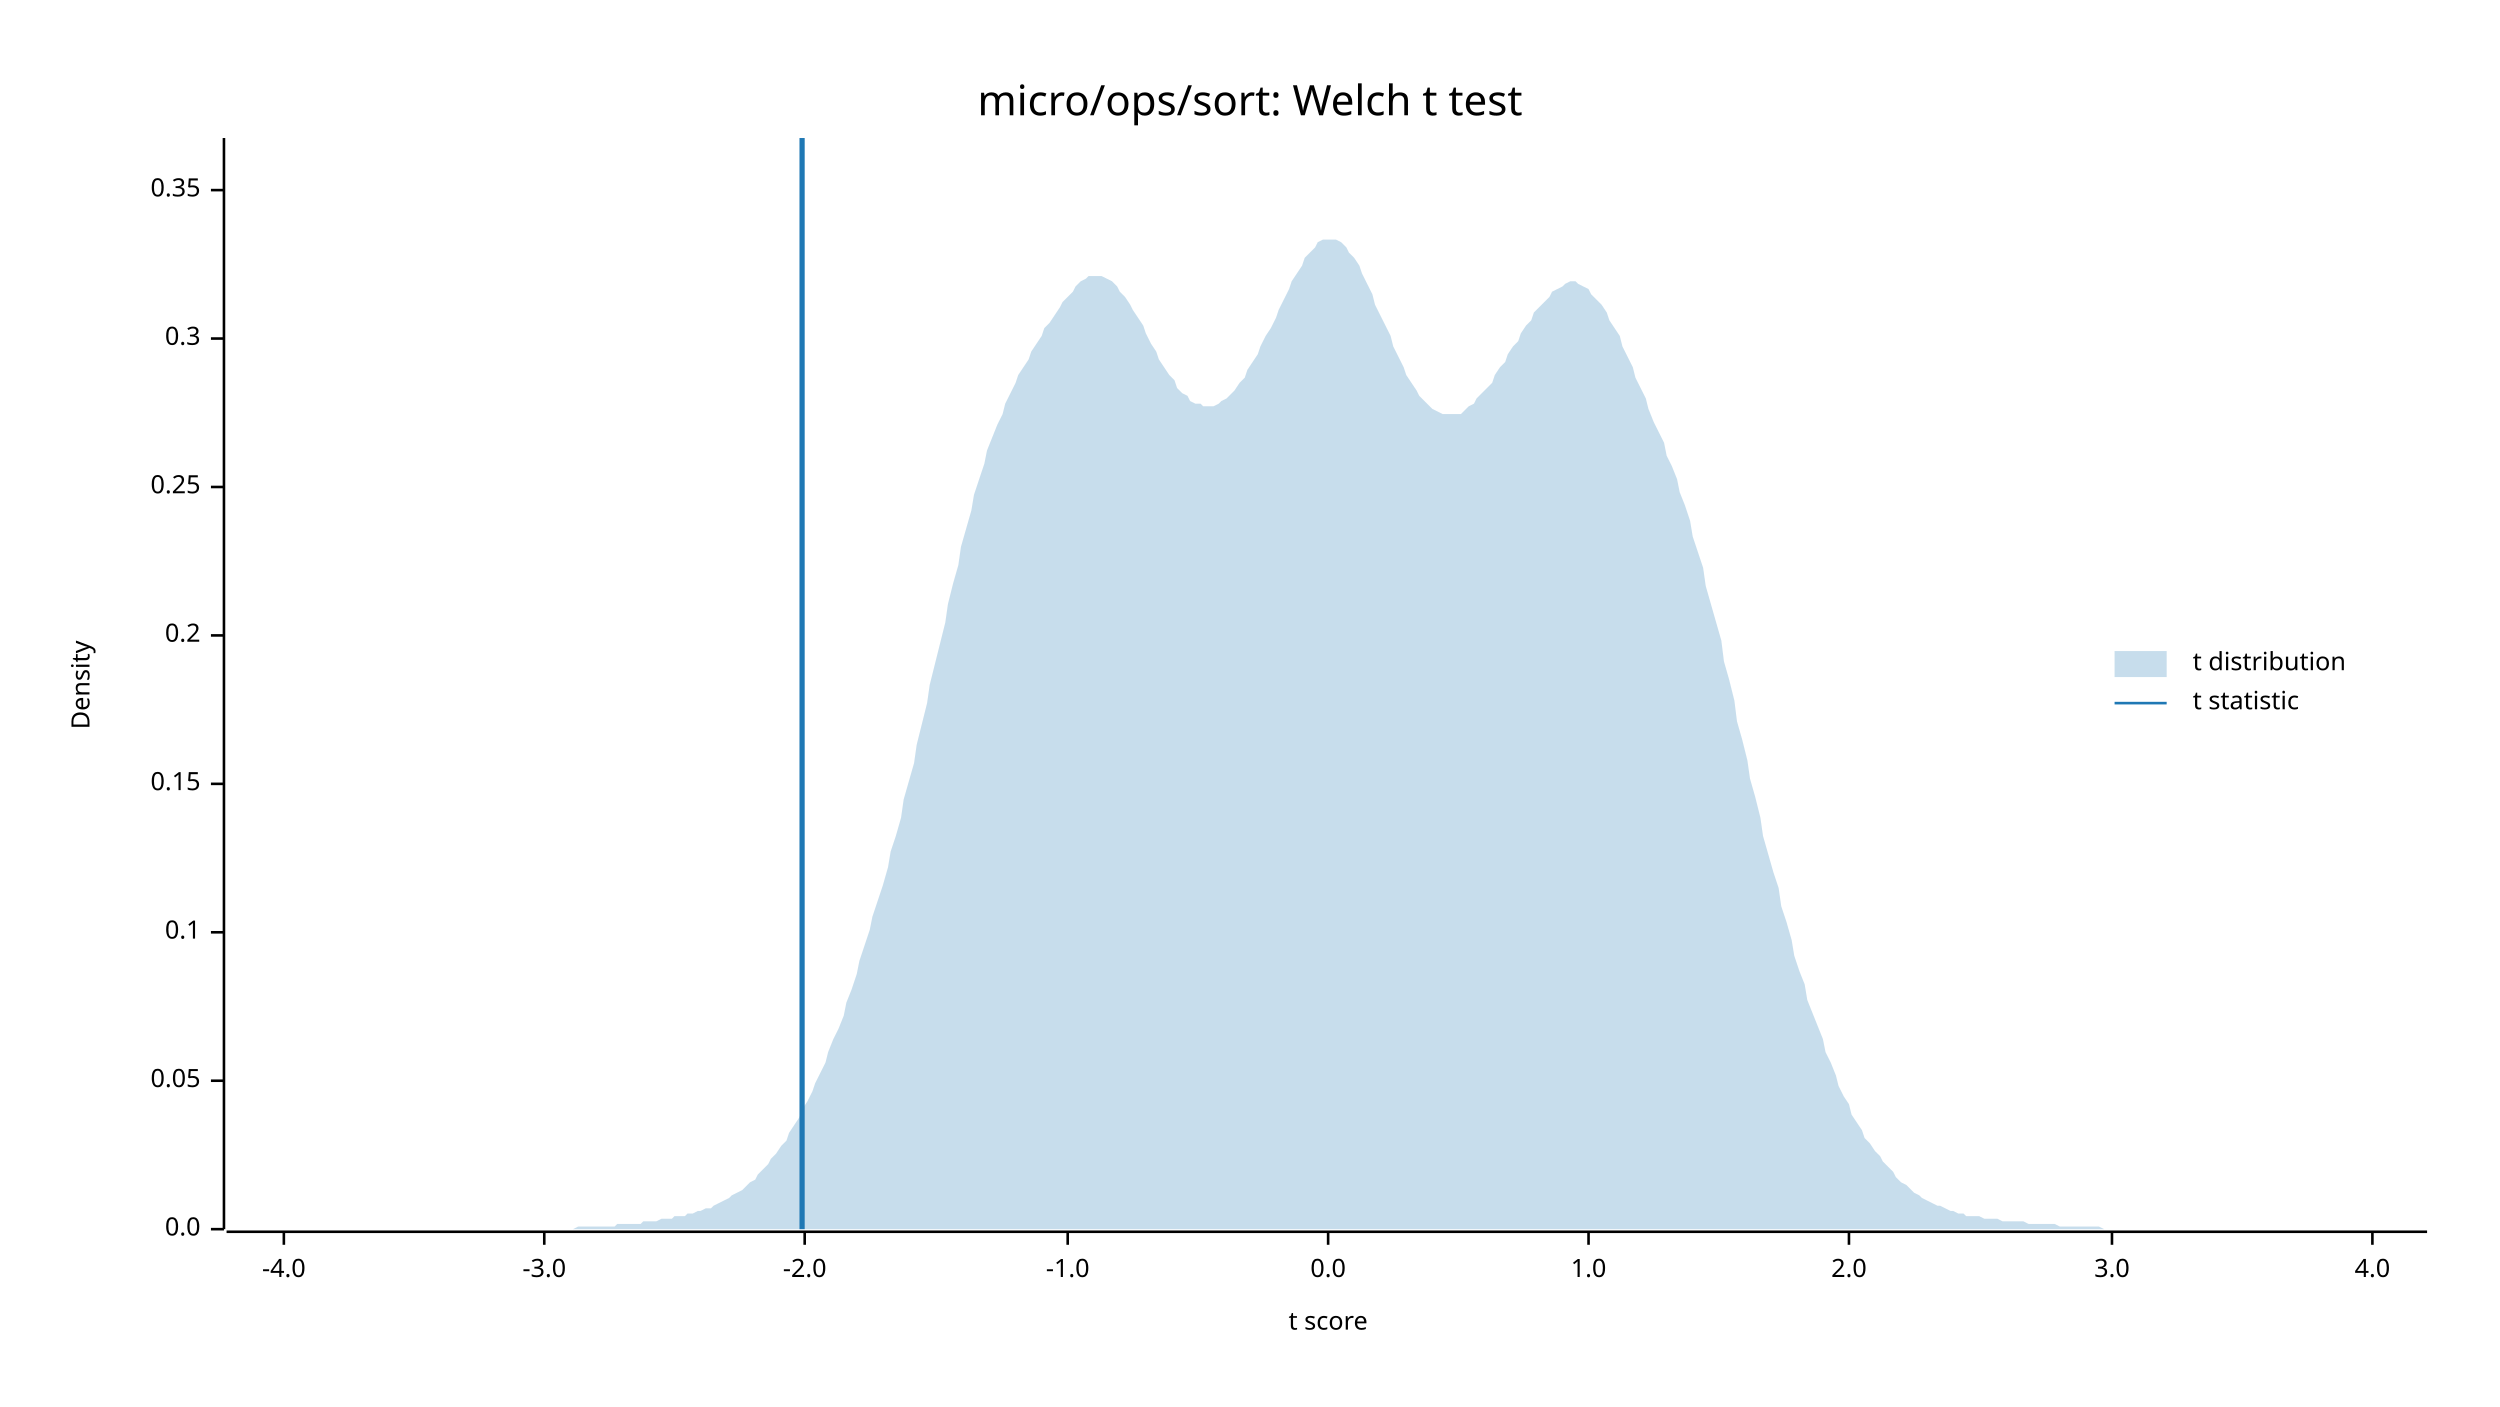
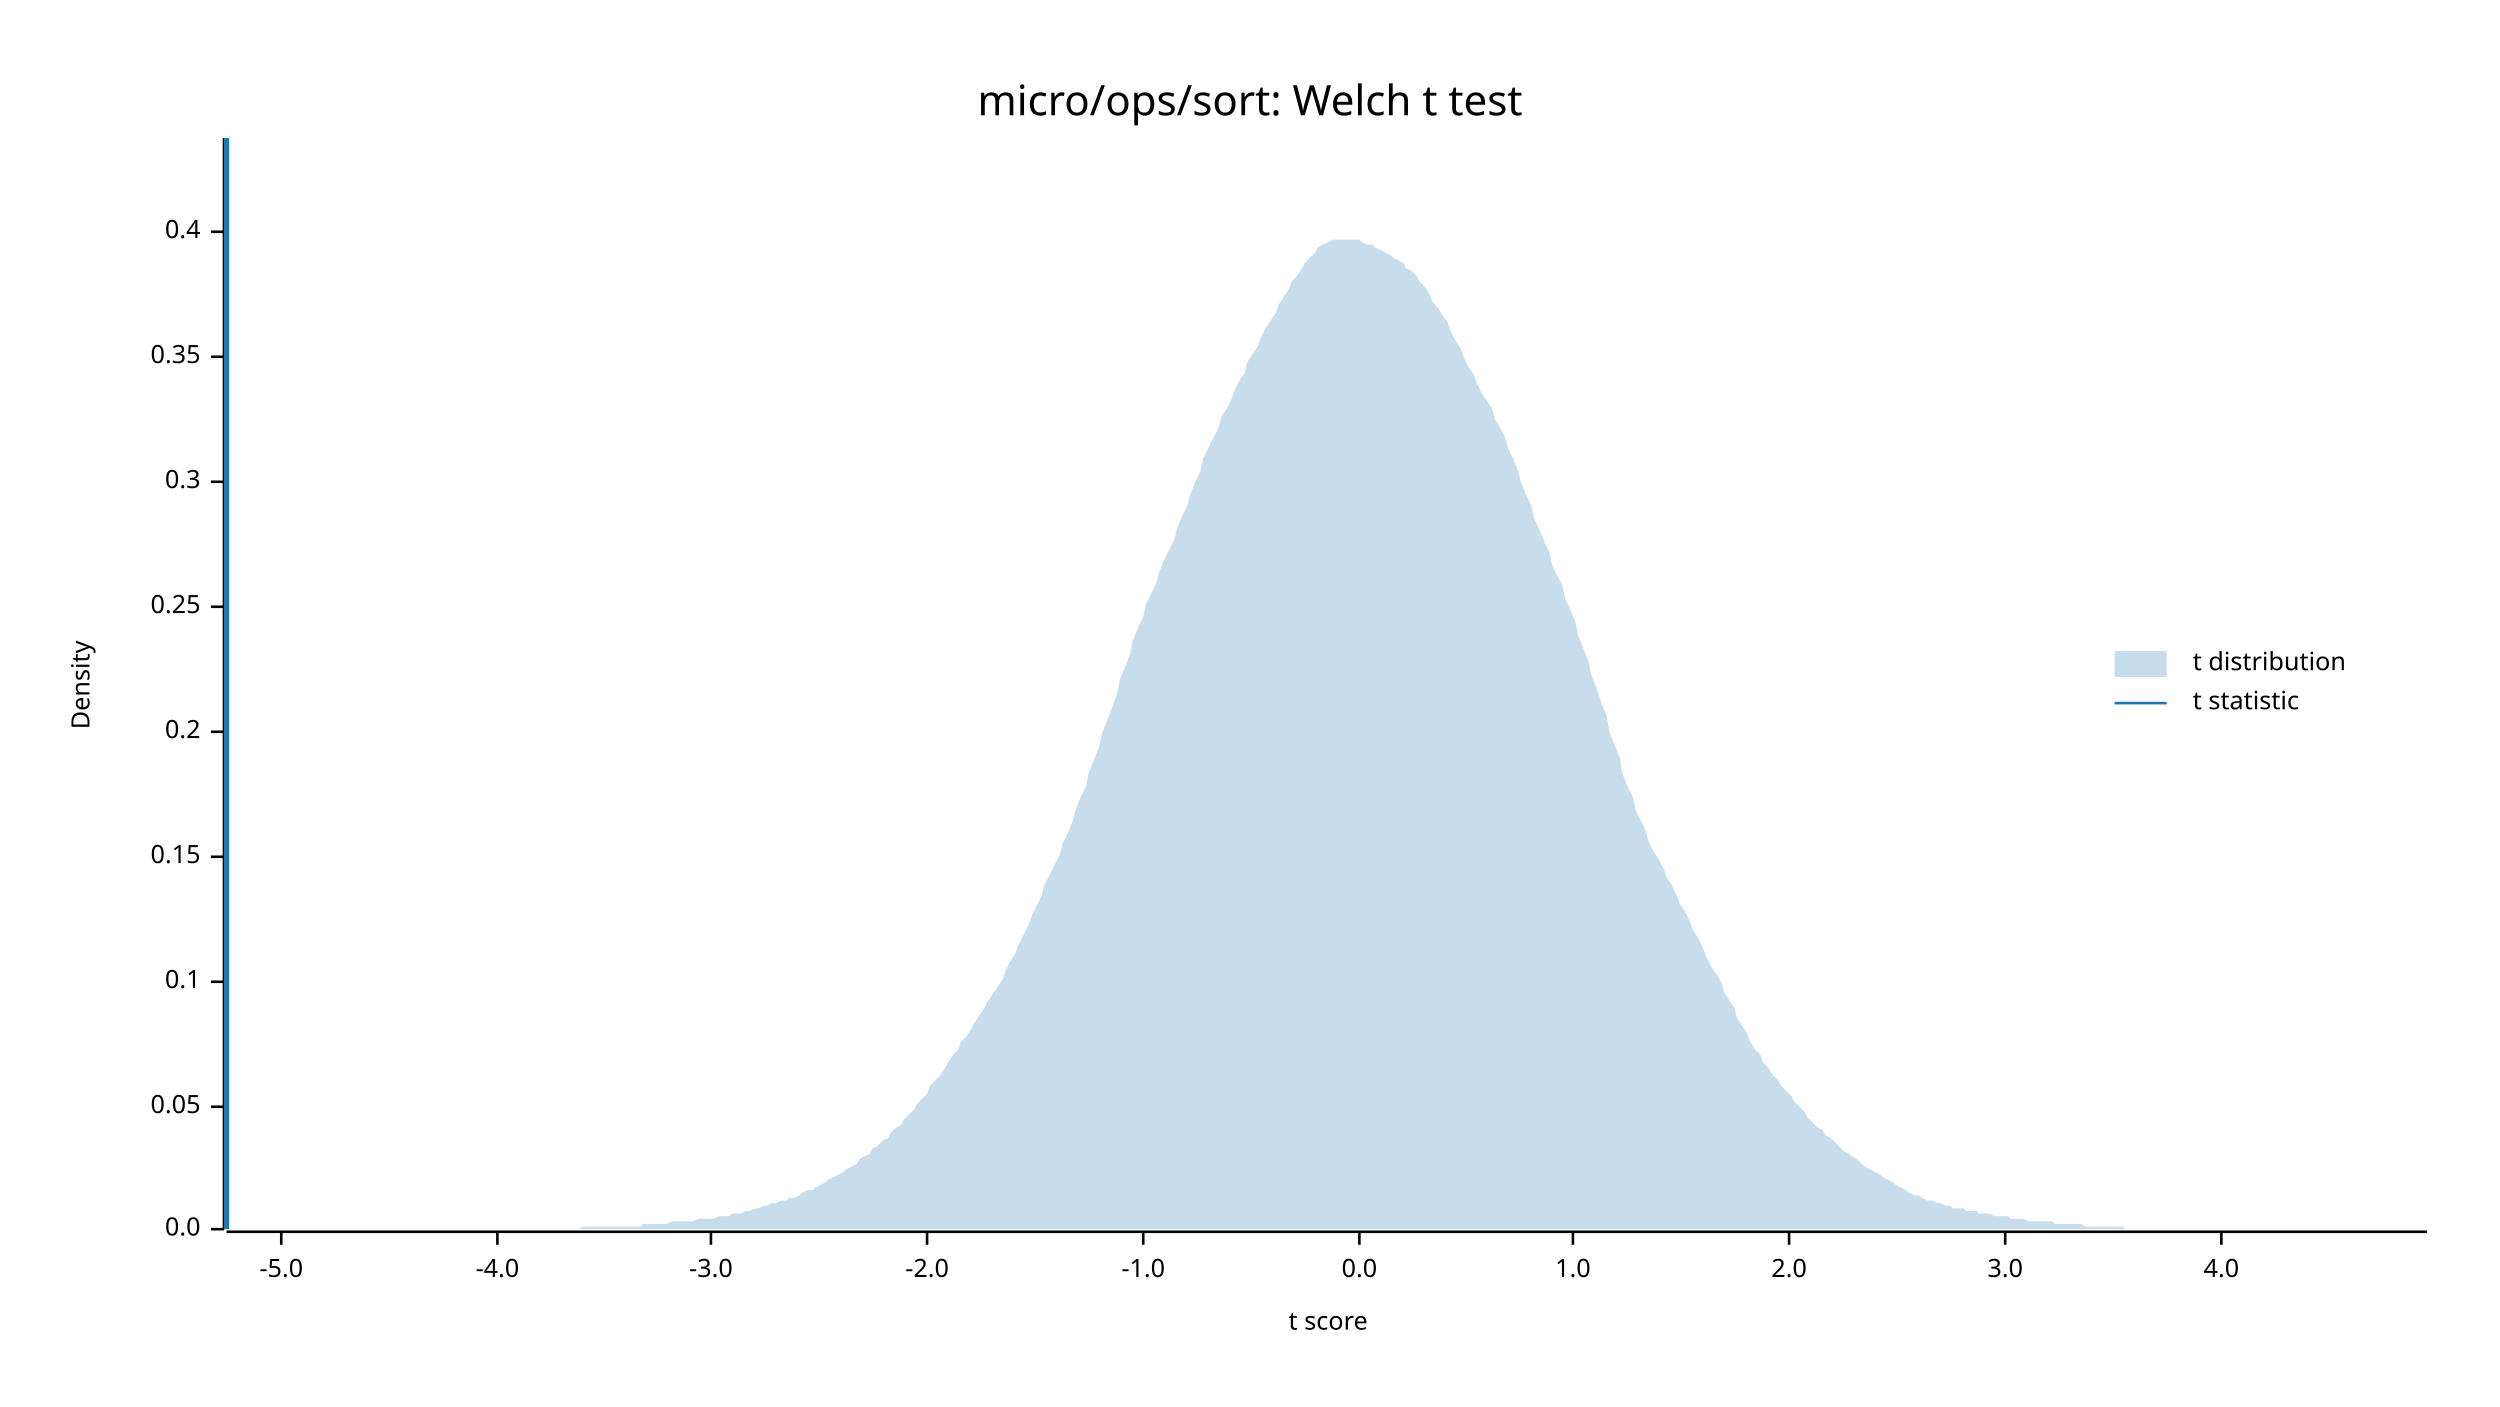
<svg xmlns="http://www.w3.org/2000/svg" width="960" height="540" viewBox="0 0 960 540">
  <text x="480" y="32" dy="0.76em" text-anchor="middle" font-family="sans-serif" font-size="16.129" opacity="1" fill="#000000">
micro/ops/sort: Welch t test
</text>
  <text x="27" y="263" dy="0.76em" text-anchor="middle" font-family="sans-serif" font-size="9.677" opacity="1" fill="#000000" transform="rotate(270, 27, 263)">
Density
</text>
  <text x="510" y="513" dy="-0.5ex" text-anchor="middle" font-family="sans-serif" font-size="9.677" opacity="1" fill="#000000">
t score
</text>
  <polyline fill="none" opacity="1" stroke="#000000" stroke-width="1" points="86,53 86,472 " />
  <text x="77" y="472" dy="0.5ex" text-anchor="end" font-family="sans-serif" font-size="9.677" opacity="1" fill="#000000">
0.0
</text>
  <polyline fill="none" opacity="1" stroke="#000000" stroke-width="1" points="81,472 86,472 " />
-   <text x="77" y="415" dy="0.5ex" text-anchor="end" font-family="sans-serif" font-size="9.677" opacity="1" fill="#000000">
+   <text x="77" y="425" dy="0.5ex" text-anchor="end" font-family="sans-serif" font-size="9.677" opacity="1" fill="#000000">
0.05
</text>
-   <polyline fill="none" opacity="1" stroke="#000000" stroke-width="1" points="81,415 86,415 " />
-   <text x="77" y="358" dy="0.5ex" text-anchor="end" font-family="sans-serif" font-size="9.677" opacity="1" fill="#000000">
+   <polyline fill="none" opacity="1" stroke="#000000" stroke-width="1" points="81,425 86,425 " />
+   <text x="77" y="377" dy="0.5ex" text-anchor="end" font-family="sans-serif" font-size="9.677" opacity="1" fill="#000000">
0.1
</text>
-   <polyline fill="none" opacity="1" stroke="#000000" stroke-width="1" points="81,358 86,358 " />
-   <text x="77" y="301" dy="0.5ex" text-anchor="end" font-family="sans-serif" font-size="9.677" opacity="1" fill="#000000">
+   <polyline fill="none" opacity="1" stroke="#000000" stroke-width="1" points="81,377 86,377 " />
+   <text x="77" y="329" dy="0.5ex" text-anchor="end" font-family="sans-serif" font-size="9.677" opacity="1" fill="#000000">
0.15
</text>
-   <polyline fill="none" opacity="1" stroke="#000000" stroke-width="1" points="81,301 86,301 " />
-   <text x="77" y="244" dy="0.5ex" text-anchor="end" font-family="sans-serif" font-size="9.677" opacity="1" fill="#000000">
+   <polyline fill="none" opacity="1" stroke="#000000" stroke-width="1" points="81,329 86,329 " />
+   <text x="77" y="281" dy="0.5ex" text-anchor="end" font-family="sans-serif" font-size="9.677" opacity="1" fill="#000000">
0.2
</text>
-   <polyline fill="none" opacity="1" stroke="#000000" stroke-width="1" points="81,244 86,244 " />
-   <text x="77" y="187" dy="0.5ex" text-anchor="end" font-family="sans-serif" font-size="9.677" opacity="1" fill="#000000">
+   <polyline fill="none" opacity="1" stroke="#000000" stroke-width="1" points="81,281 86,281 " />
+   <text x="77" y="233" dy="0.5ex" text-anchor="end" font-family="sans-serif" font-size="9.677" opacity="1" fill="#000000">
0.25
</text>
-   <polyline fill="none" opacity="1" stroke="#000000" stroke-width="1" points="81,187 86,187 " />
-   <text x="77" y="130" dy="0.5ex" text-anchor="end" font-family="sans-serif" font-size="9.677" opacity="1" fill="#000000">
+   <polyline fill="none" opacity="1" stroke="#000000" stroke-width="1" points="81,233 86,233 " />
+   <text x="77" y="185" dy="0.5ex" text-anchor="end" font-family="sans-serif" font-size="9.677" opacity="1" fill="#000000">
0.3
</text>
-   <polyline fill="none" opacity="1" stroke="#000000" stroke-width="1" points="81,130 86,130 " />
-   <text x="77" y="73" dy="0.5ex" text-anchor="end" font-family="sans-serif" font-size="9.677" opacity="1" fill="#000000">
+   <polyline fill="none" opacity="1" stroke="#000000" stroke-width="1" points="81,185 86,185 " />
+   <text x="77" y="137" dy="0.5ex" text-anchor="end" font-family="sans-serif" font-size="9.677" opacity="1" fill="#000000">
0.35
</text>
-   <polyline fill="none" opacity="1" stroke="#000000" stroke-width="1" points="81,73 86,73 " />
+   <polyline fill="none" opacity="1" stroke="#000000" stroke-width="1" points="81,137 86,137 " />
+   <text x="77" y="89" dy="0.5ex" text-anchor="end" font-family="sans-serif" font-size="9.677" opacity="1" fill="#000000">
+ 0.4
+ </text>
+   <polyline fill="none" opacity="1" stroke="#000000" stroke-width="1" points="81,89 86,89 " />
  <polyline fill="none" opacity="1" stroke="#000000" stroke-width="1" points="87,473 932,473 " />
-   <text x="109" y="483" dy="0.76em" text-anchor="middle" font-family="sans-serif" font-size="9.677" opacity="1" fill="#000000">
+   <text x="108" y="483" dy="0.76em" text-anchor="middle" font-family="sans-serif" font-size="9.677" opacity="1" fill="#000000">
+ -5.0
+ </text>
+   <polyline fill="none" opacity="1" stroke="#000000" stroke-width="1" points="108,473 108,478 " />
+   <text x="191" y="483" dy="0.76em" text-anchor="middle" font-family="sans-serif" font-size="9.677" opacity="1" fill="#000000">
-4.0
</text>
-   <polyline fill="none" opacity="1" stroke="#000000" stroke-width="1" points="109,473 109,478 " />
-   <text x="209" y="483" dy="0.76em" text-anchor="middle" font-family="sans-serif" font-size="9.677" opacity="1" fill="#000000">
+   <polyline fill="none" opacity="1" stroke="#000000" stroke-width="1" points="191,473 191,478 " />
+   <text x="273" y="483" dy="0.76em" text-anchor="middle" font-family="sans-serif" font-size="9.677" opacity="1" fill="#000000">
-3.0
</text>
-   <polyline fill="none" opacity="1" stroke="#000000" stroke-width="1" points="209,473 209,478 " />
-   <text x="309" y="483" dy="0.76em" text-anchor="middle" font-family="sans-serif" font-size="9.677" opacity="1" fill="#000000">
+   <polyline fill="none" opacity="1" stroke="#000000" stroke-width="1" points="273,473 273,478 " />
+   <text x="356" y="483" dy="0.76em" text-anchor="middle" font-family="sans-serif" font-size="9.677" opacity="1" fill="#000000">
-2.0
</text>
-   <polyline fill="none" opacity="1" stroke="#000000" stroke-width="1" points="309,473 309,478 " />
-   <text x="410" y="483" dy="0.76em" text-anchor="middle" font-family="sans-serif" font-size="9.677" opacity="1" fill="#000000">
+   <polyline fill="none" opacity="1" stroke="#000000" stroke-width="1" points="356,473 356,478 " />
+   <text x="439" y="483" dy="0.76em" text-anchor="middle" font-family="sans-serif" font-size="9.677" opacity="1" fill="#000000">
-1.0
</text>
-   <polyline fill="none" opacity="1" stroke="#000000" stroke-width="1" points="410,473 410,478 " />
-   <text x="510" y="483" dy="0.76em" text-anchor="middle" font-family="sans-serif" font-size="9.677" opacity="1" fill="#000000">
+   <polyline fill="none" opacity="1" stroke="#000000" stroke-width="1" points="439,473 439,478 " />
+   <text x="522" y="483" dy="0.76em" text-anchor="middle" font-family="sans-serif" font-size="9.677" opacity="1" fill="#000000">
0.0
</text>
-   <polyline fill="none" opacity="1" stroke="#000000" stroke-width="1" points="510,473 510,478 " />
-   <text x="610" y="483" dy="0.76em" text-anchor="middle" font-family="sans-serif" font-size="9.677" opacity="1" fill="#000000">
+   <polyline fill="none" opacity="1" stroke="#000000" stroke-width="1" points="522,473 522,478 " />
+   <text x="604" y="483" dy="0.76em" text-anchor="middle" font-family="sans-serif" font-size="9.677" opacity="1" fill="#000000">
1.0
</text>
-   <polyline fill="none" opacity="1" stroke="#000000" stroke-width="1" points="610,473 610,478 " />
-   <text x="710" y="483" dy="0.76em" text-anchor="middle" font-family="sans-serif" font-size="9.677" opacity="1" fill="#000000">
+   <polyline fill="none" opacity="1" stroke="#000000" stroke-width="1" points="604,473 604,478 " />
+   <text x="687" y="483" dy="0.76em" text-anchor="middle" font-family="sans-serif" font-size="9.677" opacity="1" fill="#000000">
2.0
</text>
-   <polyline fill="none" opacity="1" stroke="#000000" stroke-width="1" points="710,473 710,478 " />
-   <text x="811" y="483" dy="0.76em" text-anchor="middle" font-family="sans-serif" font-size="9.677" opacity="1" fill="#000000">
+   <polyline fill="none" opacity="1" stroke="#000000" stroke-width="1" points="687,473 687,478 " />
+   <text x="770" y="483" dy="0.76em" text-anchor="middle" font-family="sans-serif" font-size="9.677" opacity="1" fill="#000000">
3.0
</text>
-   <polyline fill="none" opacity="1" stroke="#000000" stroke-width="1" points="811,473 811,478 " />
-   <text x="911" y="483" dy="0.76em" text-anchor="middle" font-family="sans-serif" font-size="9.677" opacity="1" fill="#000000">
+   <polyline fill="none" opacity="1" stroke="#000000" stroke-width="1" points="770,473 770,478 " />
+   <text x="853" y="483" dy="0.76em" text-anchor="middle" font-family="sans-serif" font-size="9.677" opacity="1" fill="#000000">
4.0
</text>
-   <polyline fill="none" opacity="1" stroke="#000000" stroke-width="1" points="911,473 911,478 " />
-   <polygon opacity="0.25" fill="#1F78B4" points="87,472 88,472 90,472 92,472 93,472 95,472 97,472 98,472 100,472 102,472 103,472 105,472 107,472 109,472 110,472 112,472 114,472 115,472 117,472 119,472 120,472 122,472 124,472 125,472 127,472 129,472 131,472 132,472 134,472 136,472 137,472 139,472 141,472 142,472 144,472 146,472 147,472 149,472 151,472 153,472 154,472 156,472 158,472 159,472 161,472 163,472 164,472 166,472 168,472 169,472 171,472 173,472 175,472 176,472 178,472 180,472 181,472 183,472 185,472 186,472 188,472 190,472 191,472 193,472 195,472 197,472 198,472 200,472 202,472 203,472 205,472 207,472 208,472 210,472 212,472 214,472 215,472 217,472 219,472 220,472 222,471 224,471 225,471 227,471 229,471 230,471 232,471 234,471 236,471 237,470 239,470 241,470 242,470 244,470 246,470 247,469 249,469 251,469 252,469 254,468 256,468 258,468 259,467 261,467 263,467 264,466 266,466 268,465 269,465 271,464 273,464 274,463 276,462 278,461 280,460 281,459 283,458 285,457 286,456 288,454 290,453 291,451 293,449 295,447 296,445 298,443 300,440 302,438 303,435 305,432 307,429 308,426 310,423 312,419 313,416 315,412 317,408 318,404 320,399 322,395 324,390 325,385 327,380 329,374 330,369 332,363 334,357 335,352 337,346 339,340 341,333 342,327 344,321 346,314 347,307 349,300 351,293 352,286 354,278 356,270 357,263 359,255 361,247 363,239 364,232 366,224 368,217 369,210 371,203 373,196 374,190 376,184 378,178 379,173 381,168 383,163 385,159 386,155 388,151 390,147 391,144 393,141 395,138 396,135 398,132 400,129 401,126 403,124 405,121 407,118 408,116 410,114 412,112 413,110 415,108 417,107 418,106 420,106 422,106 423,106 425,107 427,108 429,110 430,112 432,114 434,117 435,119 437,122 439,125 440,128 442,132 444,135 445,138 447,141 449,144 451,146 452,149 454,151 456,152 457,154 459,155 461,155 462,156 464,156 466,156 468,155 469,154 471,153 473,151 474,150 476,147 478,145 479,142 481,139 483,136 484,133 486,129 488,126 490,122 491,119 493,115 495,111 496,108 498,105 500,102 501,99 503,97 505,95 506,93 508,92 510,92 512,92 513,92 515,93 517,95 518,97 520,99 522,102 523,105 525,109 527,113 528,117 530,121 532,125 534,129 535,133 537,137 539,141 540,144 542,147 544,150 545,152 547,154 549,156 550,157 552,158 554,159 556,159 557,159 559,159 561,159 562,158 564,156 566,155 567,153 569,151 571,149 573,147 574,144 576,141 578,139 579,136 581,133 583,131 584,128 586,125 588,123 589,120 591,118 593,116 595,114 596,112 598,111 600,110 601,109 603,108 605,108 606,109 608,110 610,111 611,113 613,115 615,117 617,120 618,123 620,126 622,129 623,133 625,137 627,141 628,145 630,149 632,153 633,157 635,162 637,166 639,170 640,175 642,179 644,184 645,189 647,194 649,200 650,206 652,212 654,218 655,225 657,232 659,239 661,246 662,254 664,261 666,269 667,277 669,284 671,292 672,299 674,306 676,314 677,321 679,328 681,335 683,341 684,348 686,354 688,361 689,367 691,373 693,378 694,384 696,389 698,394 700,399 701,404 703,408 705,413 706,417 708,421 710,424 711,428 713,431 715,434 716,437 718,439 720,442 722,444 723,446 725,448 727,450 728,452 730,454 732,455 733,456 735,458 737,459 738,460 740,461 742,462 744,463 745,463 747,464 749,465 750,465 752,466 754,466 755,467 757,467 759,467 760,467 762,468 764,468 766,468 767,468 769,469 771,469 772,469 774,469 776,469 777,469 779,470 781,470 782,470 784,470 786,470 788,470 789,470 791,471 793,471 794,471 796,471 798,471 799,471 801,471 803,471 804,471 806,471 808,472 810,472 811,472 813,472 815,472 816,472 818,472 820,472 821,472 823,472 825,472 827,472 828,472 830,472 832,472 833,472 835,472 837,472 838,472 840,472 842,472 843,472 845,472 847,472 849,472 850,472 852,472 854,472 855,472 857,472 859,472 860,472 862,472 864,472 865,472 867,472 869,472 871,472 872,472 874,472 876,472 877,472 879,472 881,472 882,472 884,472 886,472 887,472 889,472 891,472 893,472 894,472 896,472 898,472 899,472 901,472 903,472 904,472 906,472 908,472 909,472 911,472 913,472 915,472 916,472 918,472 920,472 921,472 923,472 925,472 926,472 928,472 930,472 932,472 932,472 87,472 " />
-   <polyline fill="none" opacity="1" stroke="#1F78B4" stroke-width="2" points="308,472 308,53 " />
+   <polyline fill="none" opacity="1" stroke="#000000" stroke-width="1" points="853,473 853,478 " />
+   <polygon opacity="0.25" fill="#1F78B4" points="87,472 88,472 90,472 92,472 93,472 95,472 97,472 98,472 100,472 102,472 103,472 105,472 107,472 109,472 110,472 112,472 114,472 115,472 117,472 119,472 120,472 122,472 124,472 125,472 127,472 129,472 131,472 132,472 134,472 136,472 137,472 139,472 141,472 142,472 144,472 146,472 147,472 149,472 151,472 153,472 154,472 156,472 158,472 159,472 161,472 163,472 164,472 166,472 168,472 169,472 171,472 173,472 175,472 176,472 178,472 180,472 181,472 183,472 185,472 186,472 188,472 190,472 191,472 193,472 195,472 197,472 198,472 200,472 202,472 203,472 205,472 207,472 208,472 210,472 212,472 214,472 215,472 217,472 219,472 220,472 222,472 224,471 225,471 227,471 229,471 230,471 232,471 234,471 236,471 237,471 239,471 241,471 242,471 244,471 246,471 247,470 249,470 251,470 252,470 254,470 256,470 258,469 259,469 261,469 263,469 264,469 266,469 268,468 269,468 271,468 273,468 274,468 276,467 278,467 280,467 281,466 283,466 285,466 286,465 288,465 290,464 291,464 293,463 295,463 296,462 298,462 300,461 302,461 303,460 305,460 307,459 308,458 310,457 312,457 313,456 315,455 317,454 318,453 320,452 322,451 324,450 325,449 327,448 329,447 330,445 332,444 334,443 335,441 337,440 339,438 341,437 342,435 344,433 346,432 347,430 349,428 351,426 352,424 354,422 356,420 357,417 359,415 361,413 363,410 364,408 366,405 368,403 369,400 371,398 373,395 374,393 376,390 378,387 379,385 381,382 383,379 385,376 386,373 388,369 390,366 391,363 393,359 395,355 396,352 398,348 400,344 401,340 403,336 405,332 407,328 408,324 410,320 412,315 413,311 415,306 417,302 418,297 420,292 422,287 423,282 425,277 427,272 429,266 430,261 432,256 434,251 435,246 437,241 439,237 440,232 442,228 444,224 445,220 447,215 449,211 451,207 452,203 454,198 456,194 457,190 459,185 461,181 462,176 464,172 466,168 468,164 469,160 471,157 473,153 474,150 476,146 478,143 479,139 481,136 483,133 484,130 486,126 488,123 490,120 491,117 493,114 495,111 496,108 498,106 500,103 501,101 503,99 505,97 506,95 508,94 510,93 512,92 513,92 515,92 517,92 518,92 520,92 522,92 523,93 525,94 527,94 528,95 530,96 532,97 534,98 535,99 537,100 539,101 540,103 542,104 544,106 545,108 547,110 549,113 550,116 552,118 554,121 556,124 557,127 559,131 561,134 562,137 564,141 566,144 567,147 569,151 571,154 573,157 574,161 576,164 578,168 579,172 581,176 583,181 584,185 586,190 588,194 589,199 591,203 593,208 595,212 596,217 598,221 600,225 601,230 603,234 605,239 606,244 608,249 610,254 611,259 613,264 615,270 617,275 618,281 620,286 622,291 623,297 625,302 627,306 628,311 630,315 632,319 633,323 635,327 637,330 639,334 640,337 642,340 644,344 645,347 647,350 649,354 650,357 652,360 654,364 655,367 657,371 659,374 661,377 662,381 664,384 666,387 667,391 669,394 671,397 672,400 674,403 676,405 677,408 679,410 681,413 683,415 684,417 686,419 688,421 689,423 691,425 693,427 694,429 696,431 698,433 700,434 701,436 703,437 705,439 706,440 708,442 710,443 711,444 713,445 715,447 716,448 718,449 720,450 722,451 723,452 725,453 727,454 728,455 730,456 732,457 733,458 735,459 737,459 738,460 740,461 742,461 744,462 745,462 747,463 749,463 750,464 752,464 754,464 755,465 757,465 759,465 760,466 762,466 764,466 766,467 767,467 769,467 771,467 772,468 774,468 776,468 777,468 779,469 781,469 782,469 784,469 786,469 788,469 789,470 791,470 793,470 794,470 796,470 798,470 799,470 801,471 803,471 804,471 806,471 808,471 810,471 811,471 813,471 815,471 816,472 818,472 820,472 821,472 823,472 825,472 827,472 828,472 830,472 832,472 833,472 835,472 837,472 838,472 840,472 842,472 843,472 845,472 847,472 849,472 850,472 852,472 854,472 855,472 857,472 859,472 860,472 862,472 864,472 865,472 867,472 869,472 871,472 872,472 874,472 876,472 877,472 879,472 881,472 882,472 884,472 886,472 887,472 889,472 891,472 893,472 894,472 896,472 898,472 899,472 901,472 903,472 904,472 906,472 908,472 909,472 911,472 913,472 915,472 916,472 918,472 920,472 921,472 923,472 925,472 926,472 928,472 930,472 932,472 932,472 87,472 " />
+   <polyline fill="none" opacity="1" stroke="#1F78B4" stroke-width="2" points="87,472 87,53 " />
  <text x="842" y="250" dy="0.76em" text-anchor="start" font-family="sans-serif" font-size="9.677" opacity="1" fill="#000000">
t distribution
</text>
  <text x="842" y="265" dy="0.76em" text-anchor="start" font-family="sans-serif" font-size="9.677" opacity="1" fill="#000000">
t statistic
</text>
  <rect x="812" y="250" width="20" height="10" opacity="0.25" fill="#1F78B4" stroke="none" />
  <polyline fill="none" opacity="1" stroke="#1F78B4" stroke-width="1" points="812,270 832,270 " />
</svg>
